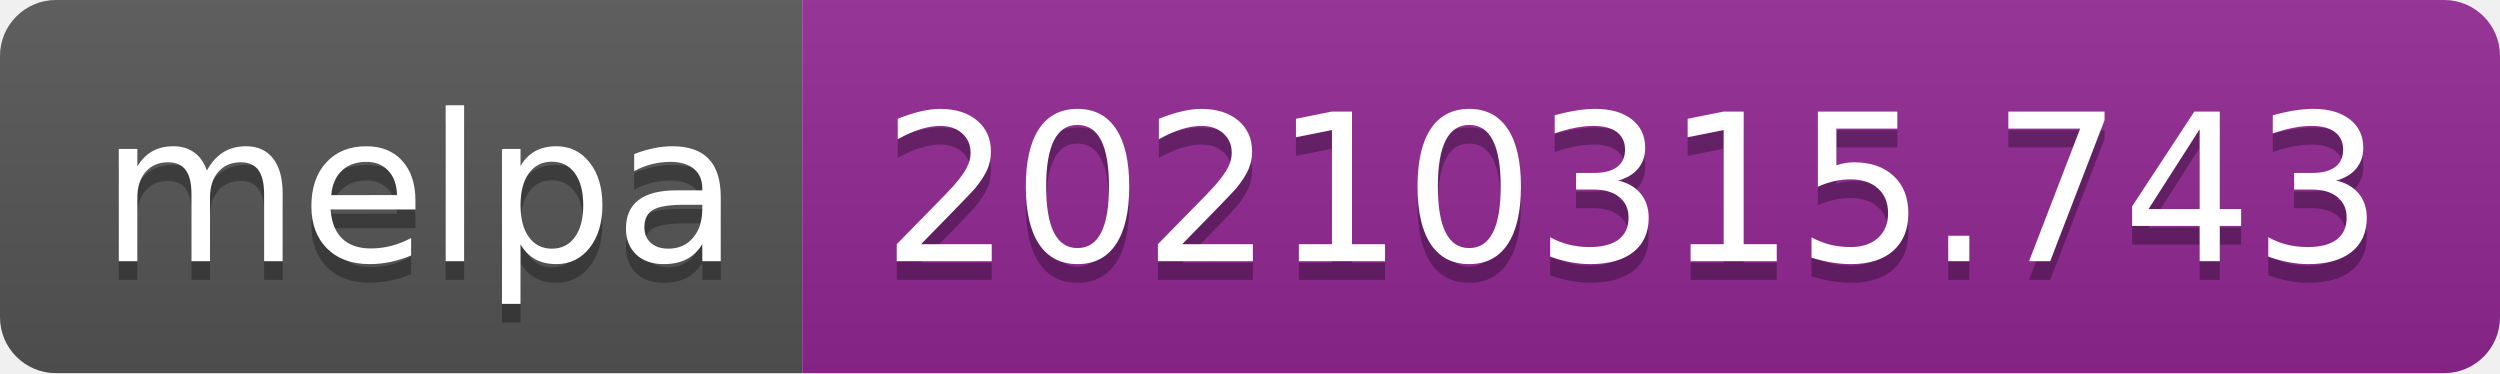
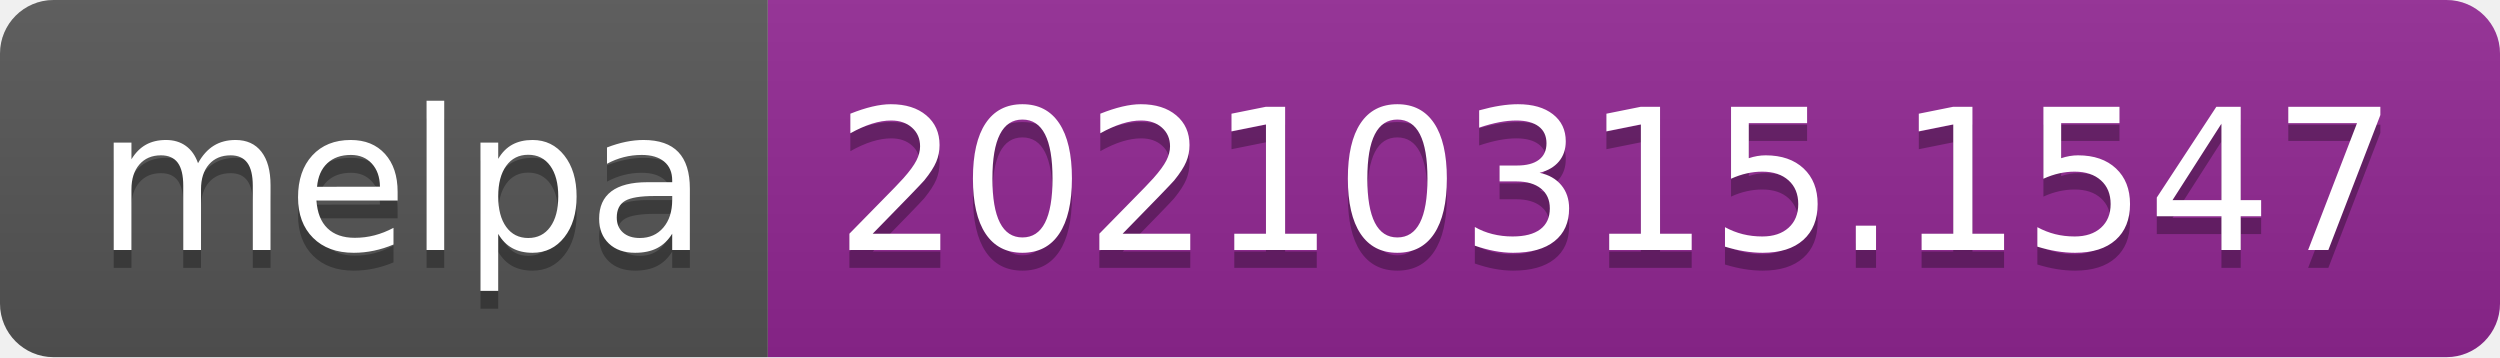
- <svg xmlns="http://www.w3.org/2000/svg" width="134" height="20" role="img" aria-label="melpa: 20210315.743">
+ <svg xmlns="http://www.w3.org/2000/svg" width="140" height="20" role="img" aria-label="melpa: 20210315.1547">
  <linearGradient id="s" x2="0" y2="100%">
    <stop offset="0" stop-color="#bbb" stop-opacity=".1" />
    <stop offset="1" stop-opacity=".1" />
  </linearGradient>
  <clipPath id="r">
-     <rect width="134" height="20" rx="3" fill="#fff" />
+     <rect width="140" height="20" rx="3" fill="#fff" />
  </clipPath>
  <g clip-path="url(#r)">
    <rect width="43" height="20" fill="#555" />
-     <rect x="43" width="91" height="20" fill="#922793" />
-     <rect width="134" height="20" fill="url(#s)" />
+     <rect x="43" width="97" height="20" fill="#922793" />
+     <rect width="140" height="20" fill="url(#s)" />
  </g>
  <g fill="#fff" text-anchor="middle" font-family="Verdana,Geneva,DejaVu Sans,sans-serif" text-rendering="geometricPrecision" font-size="110">
    <text aria-hidden="true" x="225" y="150" fill="#010101" fill-opacity=".3" transform="scale(.1)" textLength="330">melpa</text>
    <text x="225" y="140" transform="scale(.1)" fill="#fff" textLength="330">melpa</text>
-     <text aria-hidden="true" x="875" y="150" fill="#010101" fill-opacity=".3" transform="scale(.1)" textLength="810">20210315.743</text>
-     <text x="875" y="140" transform="scale(.1)" fill="#fff" textLength="810">20210315.743</text>
+     <text aria-hidden="true" x="905" y="150" fill="#010101" fill-opacity=".3" transform="scale(.1)" textLength="870">20210315.1547</text>
+     <text x="905" y="140" transform="scale(.1)" fill="#fff" textLength="870">20210315.1547</text>
  </g>
</svg>
